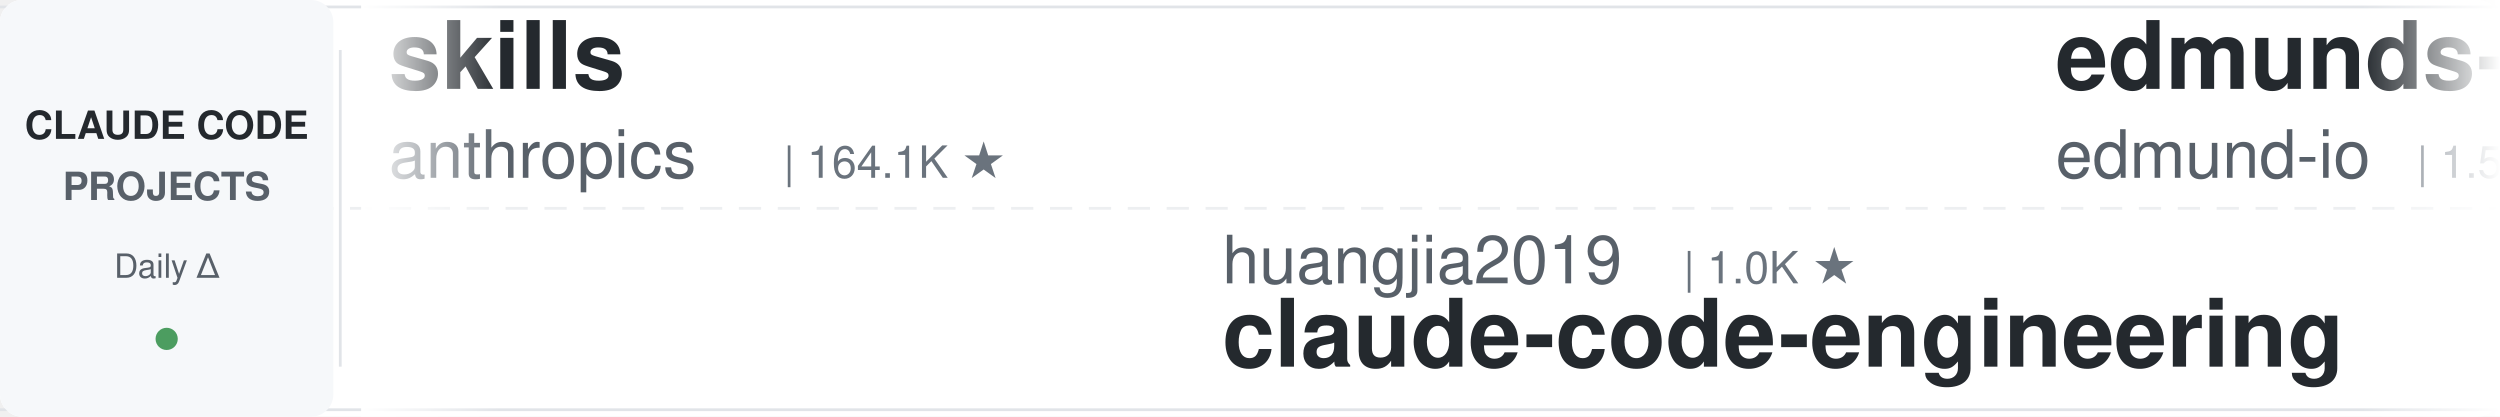
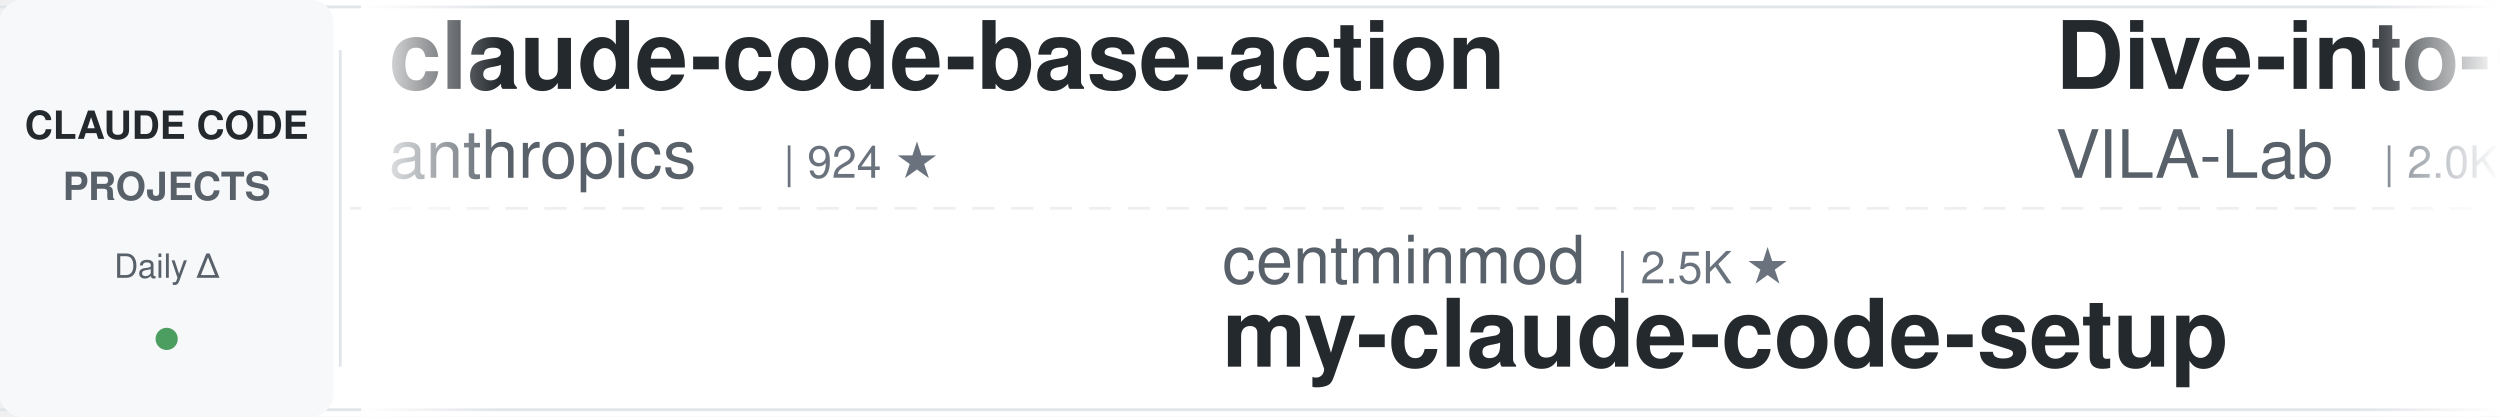
<svg xmlns="http://www.w3.org/2000/svg" width="900" height="150">
  <defs>
    <linearGradient id="leftFade" x1="0%" y1="0%" x2="100%" y2="0%">
      <stop offset="0%" style="stop-color:#ffffff;stop-opacity:1" />
      <stop offset="100%" style="stop-color:#ffffff;stop-opacity:0" />
    </linearGradient>
    <linearGradient id="rightFade" x1="0%" y1="0%" x2="100%" y2="0%">
      <stop offset="0%" style="stop-color:#ffffff;stop-opacity:0" />
      <stop offset="100%" style="stop-color:#ffffff;stop-opacity:1" />
    </linearGradient>
  </defs>
  <rect width="900" height="150" fill="#ffffff" rx="8" />
  <rect x="0" y="2" width="900" height="1" fill="#e1e4e8" />
  <rect x="0" y="147" width="900" height="1" fill="#e1e4e8" />
  <line x1="0" y1="75" x2="900" y2="75" stroke="#e1e4e8" stroke-width="1" stroke-dasharray="8 6" opacity="0.6" />
  <rect x="0" y="0" width="120" height="150" fill="#f6f8fa" rx="8" />
  <text x="60" y="50" font-family="-apple-system, BlinkMacSystemFont, 'Segoe UI', Helvetica, Arial, sans-serif" font-size="14" font-weight="600" fill="#24292e" text-anchor="middle">CLAUDE CODE</text>
  <text x="60" y="72" font-family="-apple-system, BlinkMacSystemFont, 'Segoe UI', Helvetica, Arial, sans-serif" font-size="14" font-weight="600" fill="#586069" text-anchor="middle">PROJECTS</text>
  <text x="60" y="100" font-family="-apple-system, BlinkMacSystemFont, 'Segoe UI', Helvetica, Arial, sans-serif" font-size="12" font-weight="500" fill="#586069" text-anchor="middle">Daily Δ</text>
  <circle cx="60" cy="122" r="4" fill="#22863a" opacity="0.8" />
  <rect x="122" y="18" width="1" height="114" fill="#e1e4e8" />
  <clipPath id="tickerClip">
    <rect x="130" y="0" width="770" height="150" />
  </clipPath>
  <g clip-path="url(#tickerClip)">
    <g id="tickerItems">
      <animateTransform attributeName="transform" attributeType="XML" type="translate" from="0 0" to="-3000 0" dur="54s" repeatCount="indefinite" />
      <g transform="translate(0, 0)">
-         <text x="140" y="32" font-family="-apple-system, BlinkMacSystemFont, 'Segoe UI', Helvetica, Arial, sans-serif" font-size="34" font-weight="600" fill="#24292e">skills</text>
+         <text x="140" y="32" font-family="-apple-system, BlinkMacSystemFont, 'Segoe UI', Helvetica, Arial, sans-serif" font-size="34" font-weight="600" fill="#24292e">claude-code-base-action</text>
        <text x="140" y="64" font-family="-apple-system, BlinkMacSystemFont, 'Segoe UI', Helvetica, Arial, sans-serif" font-size="24" font-weight="400" fill="#586069">anthropics</text>
-         <text x="282" y="64" font-family="-apple-system, BlinkMacSystemFont, 'Segoe UI', Helvetica, Arial, sans-serif" font-size="16" font-weight="500" fill="#6a737d">| 164.1K ★</text>
+         <text x="282" y="64" font-family="-apple-system, BlinkMacSystemFont, 'Segoe UI', Helvetica, Arial, sans-serif" font-size="16" font-weight="500" fill="#6a737d">| 924 ★</text>
      </g>
      <g transform="translate(300, 0)">
+         <text x="140" y="102" font-family="-apple-system, BlinkMacSystemFont, 'Segoe UI', Helvetica, Arial, sans-serif" font-size="24" font-weight="400" fill="#586069">centminmod</text>
+         <text x="282" y="102" font-family="-apple-system, BlinkMacSystemFont, 'Segoe UI', Helvetica, Arial, sans-serif" font-size="16" font-weight="500" fill="#6a737d">| 2.5K ★</text>
+         <text x="140" y="132" font-family="-apple-system, BlinkMacSystemFont, 'Segoe UI', Helvetica, Arial, sans-serif" font-size="34" font-weight="600" fill="#24292e">my-claude-code-setup</text>
+       </g>
+       <g transform="translate(600, 0)">
+         <text x="140" y="32" font-family="-apple-system, BlinkMacSystemFont, 'Segoe UI', Helvetica, Arial, sans-serif" font-size="34" font-weight="600" fill="#24292e">Dive-into-Claude-Code</text>
+         <text x="140" y="64" font-family="-apple-system, BlinkMacSystemFont, 'Segoe UI', Helvetica, Arial, sans-serif" font-size="24" font-weight="400" fill="#586069">VILA-Lab</text>
+         <text x="258" y="64" font-family="-apple-system, BlinkMacSystemFont, 'Segoe UI', Helvetica, Arial, sans-serif" font-size="16" font-weight="500" fill="#6a737d">| 2.0K ★</text>
+       </g>
+       <g transform="translate(900, 0)">
+         <text x="140" y="102" font-family="-apple-system, BlinkMacSystemFont, 'Segoe UI', Helvetica, Arial, sans-serif" font-size="24" font-weight="400" fill="#586069">kodu-ai</text>
+         <text x="246" y="102" font-family="-apple-system, BlinkMacSystemFont, 'Segoe UI', Helvetica, Arial, sans-serif" font-size="16" font-weight="500" fill="#6a737d">| 5.3K ★</text>
+         <text x="140" y="132" font-family="-apple-system, BlinkMacSystemFont, 'Segoe UI', Helvetica, Arial, sans-serif" font-size="34" font-weight="600" fill="#24292e">claude-coder</text>
+       </g>
+       <g transform="translate(1200, 0)">
+         <text x="140" y="32" font-family="-apple-system, BlinkMacSystemFont, 'Segoe UI', Helvetica, Arial, sans-serif" font-size="34" font-weight="600" fill="#24292e">andrej-karpathy-skills</text>
+         <text x="140" y="64" font-family="-apple-system, BlinkMacSystemFont, 'Segoe UI', Helvetica, Arial, sans-serif" font-size="24" font-weight="400" fill="#586069">multica-ai</text>
+         <text x="282" y="64" font-family="-apple-system, BlinkMacSystemFont, 'Segoe UI', Helvetica, Arial, sans-serif" font-size="16" font-weight="500" fill="#6a737d">| 196.3K ★</text>
+       </g>
+       <g transform="translate(1500, 0)">
+         <text x="140" y="102" font-family="-apple-system, BlinkMacSystemFont, 'Segoe UI', Helvetica, Arial, sans-serif" font-size="24" font-weight="400" fill="#586069">Chachamaru127</text>
+         <text x="318" y="102" font-family="-apple-system, BlinkMacSystemFont, 'Segoe UI', Helvetica, Arial, sans-serif" font-size="16" font-weight="500" fill="#6a737d">| 3.0K ★</text>
+         <text x="140" y="132" font-family="-apple-system, BlinkMacSystemFont, 'Segoe UI', Helvetica, Arial, sans-serif" font-size="34" font-weight="600" fill="#24292e">claude-code-harness</text>
+       </g>
+       <g transform="translate(1800, 0)">
+         <text x="140" y="32" font-family="-apple-system, BlinkMacSystemFont, 'Segoe UI', Helvetica, Arial, sans-serif" font-size="34" font-weight="600" fill="#24292e">claude-code-prompts</text>
+         <text x="140" y="64" font-family="-apple-system, BlinkMacSystemFont, 'Segoe UI', Helvetica, Arial, sans-serif" font-size="24" font-weight="400" fill="#586069">repowise-dev</text>
+         <text x="306" y="64" font-family="-apple-system, BlinkMacSystemFont, 'Segoe UI', Helvetica, Arial, sans-serif" font-size="16" font-weight="500" fill="#6a737d">| 1.2K ★</text>
+       </g>
+       <g transform="translate(2100, 0)">
        <text x="140" y="102" font-family="-apple-system, BlinkMacSystemFont, 'Segoe UI', Helvetica, Arial, sans-serif" font-size="24" font-weight="400" fill="#586069">huangjia2019</text>
        <text x="306" y="102" font-family="-apple-system, BlinkMacSystemFont, 'Segoe UI', Helvetica, Arial, sans-serif" font-size="16" font-weight="500" fill="#6a737d">| 1.0K ★</text>
        <text x="140" y="132" font-family="-apple-system, BlinkMacSystemFont, 'Segoe UI', Helvetica, Arial, sans-serif" font-size="34" font-weight="600" fill="#24292e">claude-code-engineering</text>
      </g>
-       <g transform="translate(600, 0)">
-         <text x="140" y="32" font-family="-apple-system, BlinkMacSystemFont, 'Segoe UI', Helvetica, Arial, sans-serif" font-size="34" font-weight="600" fill="#24292e">edmunds-claude-code</text>
-         <text x="140" y="64" font-family="-apple-system, BlinkMacSystemFont, 'Segoe UI', Helvetica, Arial, sans-serif" font-size="24" font-weight="400" fill="#586069">edmund-io</text>
-         <text x="270" y="64" font-family="-apple-system, BlinkMacSystemFont, 'Segoe UI', Helvetica, Arial, sans-serif" font-size="16" font-weight="500" fill="#6a737d">| 1.5K ★</text>
-       </g>
-       <g transform="translate(900, 0)">
-         <text x="140" y="102" font-family="-apple-system, BlinkMacSystemFont, 'Segoe UI', Helvetica, Arial, sans-serif" font-size="24" font-weight="400" fill="#586069">Cranot</text>
-         <text x="234" y="102" font-family="-apple-system, BlinkMacSystemFont, 'Segoe UI', Helvetica, Arial, sans-serif" font-size="16" font-weight="500" fill="#6a737d">| 2.8K ★</text>
-         <text x="140" y="132" font-family="-apple-system, BlinkMacSystemFont, 'Segoe UI', Helvetica, Arial, sans-serif" font-size="34" font-weight="600" fill="#24292e">claude-code-guide</text>
-       </g>
-       <g transform="translate(1200, 0)">
-         <text x="140" y="32" font-family="-apple-system, BlinkMacSystemFont, 'Segoe UI', Helvetica, Arial, sans-serif" font-size="34" font-weight="600" fill="#24292e">claude-code-tips</text>
-         <text x="140" y="64" font-family="-apple-system, BlinkMacSystemFont, 'Segoe UI', Helvetica, Arial, sans-serif" font-size="24" font-weight="400" fill="#586069">ykdojo</text>
-         <text x="234" y="64" font-family="-apple-system, BlinkMacSystemFont, 'Segoe UI', Helvetica, Arial, sans-serif" font-size="16" font-weight="500" fill="#6a737d">| 9.4K ★</text>
-       </g>
-       <g transform="translate(1500, 0)">
-         <text x="140" y="102" font-family="-apple-system, BlinkMacSystemFont, 'Segoe UI', Helvetica, Arial, sans-serif" font-size="24" font-weight="400" fill="#586069">LING71671</text>
-         <text x="270" y="102" font-family="-apple-system, BlinkMacSystemFont, 'Segoe UI', Helvetica, Arial, sans-serif" font-size="16" font-weight="500" fill="#6a737d">| 928 ★</text>
-         <text x="140" y="132" font-family="-apple-system, BlinkMacSystemFont, 'Segoe UI', Helvetica, Arial, sans-serif" font-size="34" font-weight="600" fill="#24292e">Open-ClaudeCode</text>
-       </g>
-       <g transform="translate(1800, 0)">
-         <text x="140" y="32" font-family="-apple-system, BlinkMacSystemFont, 'Segoe UI', Helvetica, Arial, sans-serif" font-size="34" font-weight="600" fill="#24292e">arcads-claude-code</text>
-         <text x="140" y="64" font-family="-apple-system, BlinkMacSystemFont, 'Segoe UI', Helvetica, Arial, sans-serif" font-size="24" font-weight="400" fill="#586069">krusemediallc</text>
-         <text x="318" y="64" font-family="-apple-system, BlinkMacSystemFont, 'Segoe UI', Helvetica, Arial, sans-serif" font-size="16" font-weight="500" fill="#6a737d">| 1.0K ★</text>
-       </g>
-       <g transform="translate(2100, 0)">
-         <text x="140" y="102" font-family="-apple-system, BlinkMacSystemFont, 'Segoe UI', Helvetica, Arial, sans-serif" font-size="24" font-weight="400" fill="#586069">lorryjovens-hub</text>
-         <text x="342" y="102" font-family="-apple-system, BlinkMacSystemFont, 'Segoe UI', Helvetica, Arial, sans-serif" font-size="16" font-weight="500" fill="#6a737d">| 1.7K ★</text>
-         <text x="140" y="132" font-family="-apple-system, BlinkMacSystemFont, 'Segoe UI', Helvetica, Arial, sans-serif" font-size="34" font-weight="600" fill="#24292e">claude-code-rust</text>
-       </g>
      <g transform="translate(2400, 0)">
-         <text x="140" y="32" font-family="-apple-system, BlinkMacSystemFont, 'Segoe UI', Helvetica, Arial, sans-serif" font-size="34" font-weight="600" fill="#24292e">claude-code-infrastructu...</text>
-         <text x="140" y="64" font-family="-apple-system, BlinkMacSystemFont, 'Segoe UI', Helvetica, Arial, sans-serif" font-size="24" font-weight="400" fill="#586069">diet103</text>
-         <text x="246" y="64" font-family="-apple-system, BlinkMacSystemFont, 'Segoe UI', Helvetica, Arial, sans-serif" font-size="16" font-weight="500" fill="#6a737d">| 10.0K ★</text>
+         <text x="140" y="32" font-family="-apple-system, BlinkMacSystemFont, 'Segoe UI', Helvetica, Arial, sans-serif" font-size="34" font-weight="600" fill="#24292e">system_prompts_leaks</text>
+         <text x="140" y="64" font-family="-apple-system, BlinkMacSystemFont, 'Segoe UI', Helvetica, Arial, sans-serif" font-size="24" font-weight="400" fill="#586069">asgeirtj</text>
+         <text x="258" y="64" font-family="-apple-system, BlinkMacSystemFont, 'Segoe UI', Helvetica, Arial, sans-serif" font-size="16" font-weight="500" fill="#6a737d">| 60.5K ★</text>
      </g>
      <g transform="translate(2700, 0)">
-         <text x="140" y="102" font-family="-apple-system, BlinkMacSystemFont, 'Segoe UI', Helvetica, Arial, sans-serif" font-size="24" font-weight="400" fill="#586069">router-for-me</text>
-         <text x="318" y="102" font-family="-apple-system, BlinkMacSystemFont, 'Segoe UI', Helvetica, Arial, sans-serif" font-size="16" font-weight="500" fill="#6a737d">| 44.9K ★</text>
-         <text x="140" y="132" font-family="-apple-system, BlinkMacSystemFont, 'Segoe UI', Helvetica, Arial, sans-serif" font-size="34" font-weight="600" fill="#24292e">CLIProxyAPI</text>
+         <text x="140" y="102" font-family="-apple-system, BlinkMacSystemFont, 'Segoe UI', Helvetica, Arial, sans-serif" font-size="24" font-weight="400" fill="#586069">darcyegb</text>
+         <text x="258" y="102" font-family="-apple-system, BlinkMacSystemFont, 'Segoe UI', Helvetica, Arial, sans-serif" font-size="16" font-weight="500" fill="#6a737d">| 750 ★</text>
+         <text x="140" y="132" font-family="-apple-system, BlinkMacSystemFont, 'Segoe UI', Helvetica, Arial, sans-serif" font-size="34" font-weight="600" fill="#24292e">ClaudeCodeAgents</text>
      </g>
      <g transform="translate(3000, 0)">
-         <text x="140" y="32" font-family="-apple-system, BlinkMacSystemFont, 'Segoe UI', Helvetica, Arial, sans-serif" font-size="34" font-weight="600" fill="#24292e">skills</text>
+         <text x="140" y="32" font-family="-apple-system, BlinkMacSystemFont, 'Segoe UI', Helvetica, Arial, sans-serif" font-size="34" font-weight="600" fill="#24292e">claude-code-base-action</text>
        <text x="140" y="64" font-family="-apple-system, BlinkMacSystemFont, 'Segoe UI', Helvetica, Arial, sans-serif" font-size="24" font-weight="400" fill="#586069">anthropics</text>
-         <text x="282" y="64" font-family="-apple-system, BlinkMacSystemFont, 'Segoe UI', Helvetica, Arial, sans-serif" font-size="16" font-weight="500" fill="#6a737d">| 164.1K ★</text>
+         <text x="282" y="64" font-family="-apple-system, BlinkMacSystemFont, 'Segoe UI', Helvetica, Arial, sans-serif" font-size="16" font-weight="500" fill="#6a737d">| 924 ★</text>
      </g>
      <g transform="translate(3300, 0)">
-         <text x="140" y="102" font-family="-apple-system, BlinkMacSystemFont, 'Segoe UI', Helvetica, Arial, sans-serif" font-size="24" font-weight="400" fill="#586069">huangjia2019</text>
-         <text x="306" y="102" font-family="-apple-system, BlinkMacSystemFont, 'Segoe UI', Helvetica, Arial, sans-serif" font-size="16" font-weight="500" fill="#6a737d">| 1.0K ★</text>
-         <text x="140" y="132" font-family="-apple-system, BlinkMacSystemFont, 'Segoe UI', Helvetica, Arial, sans-serif" font-size="34" font-weight="600" fill="#24292e">claude-code-engineering</text>
+         <text x="140" y="102" font-family="-apple-system, BlinkMacSystemFont, 'Segoe UI', Helvetica, Arial, sans-serif" font-size="24" font-weight="400" fill="#586069">centminmod</text>
+         <text x="282" y="102" font-family="-apple-system, BlinkMacSystemFont, 'Segoe UI', Helvetica, Arial, sans-serif" font-size="16" font-weight="500" fill="#6a737d">| 2.5K ★</text>
+         <text x="140" y="132" font-family="-apple-system, BlinkMacSystemFont, 'Segoe UI', Helvetica, Arial, sans-serif" font-size="34" font-weight="600" fill="#24292e">my-claude-code-setup</text>
      </g>
      <g transform="translate(3600, 0)">
-         <text x="140" y="32" font-family="-apple-system, BlinkMacSystemFont, 'Segoe UI', Helvetica, Arial, sans-serif" font-size="34" font-weight="600" fill="#24292e">edmunds-claude-code</text>
-         <text x="140" y="64" font-family="-apple-system, BlinkMacSystemFont, 'Segoe UI', Helvetica, Arial, sans-serif" font-size="24" font-weight="400" fill="#586069">edmund-io</text>
-         <text x="270" y="64" font-family="-apple-system, BlinkMacSystemFont, 'Segoe UI', Helvetica, Arial, sans-serif" font-size="16" font-weight="500" fill="#6a737d">| 1.5K ★</text>
+         <text x="140" y="32" font-family="-apple-system, BlinkMacSystemFont, 'Segoe UI', Helvetica, Arial, sans-serif" font-size="34" font-weight="600" fill="#24292e">Dive-into-Claude-Code</text>
+         <text x="140" y="64" font-family="-apple-system, BlinkMacSystemFont, 'Segoe UI', Helvetica, Arial, sans-serif" font-size="24" font-weight="400" fill="#586069">VILA-Lab</text>
+         <text x="258" y="64" font-family="-apple-system, BlinkMacSystemFont, 'Segoe UI', Helvetica, Arial, sans-serif" font-size="16" font-weight="500" fill="#6a737d">| 2.0K ★</text>
      </g>
      <g transform="translate(3900, 0)">
-         <text x="140" y="102" font-family="-apple-system, BlinkMacSystemFont, 'Segoe UI', Helvetica, Arial, sans-serif" font-size="24" font-weight="400" fill="#586069">Cranot</text>
-         <text x="234" y="102" font-family="-apple-system, BlinkMacSystemFont, 'Segoe UI', Helvetica, Arial, sans-serif" font-size="16" font-weight="500" fill="#6a737d">| 2.8K ★</text>
-         <text x="140" y="132" font-family="-apple-system, BlinkMacSystemFont, 'Segoe UI', Helvetica, Arial, sans-serif" font-size="34" font-weight="600" fill="#24292e">claude-code-guide</text>
+         <text x="140" y="102" font-family="-apple-system, BlinkMacSystemFont, 'Segoe UI', Helvetica, Arial, sans-serif" font-size="24" font-weight="400" fill="#586069">kodu-ai</text>
+         <text x="246" y="102" font-family="-apple-system, BlinkMacSystemFont, 'Segoe UI', Helvetica, Arial, sans-serif" font-size="16" font-weight="500" fill="#6a737d">| 5.3K ★</text>
+         <text x="140" y="132" font-family="-apple-system, BlinkMacSystemFont, 'Segoe UI', Helvetica, Arial, sans-serif" font-size="34" font-weight="600" fill="#24292e">claude-coder</text>
      </g>
    </g>
  </g>
  <rect x="130" y="0" width="50" height="150" fill="url(#leftFade)" />
  <rect x="850" y="0" width="50" height="150" fill="url(#rightFade)" />
</svg>
